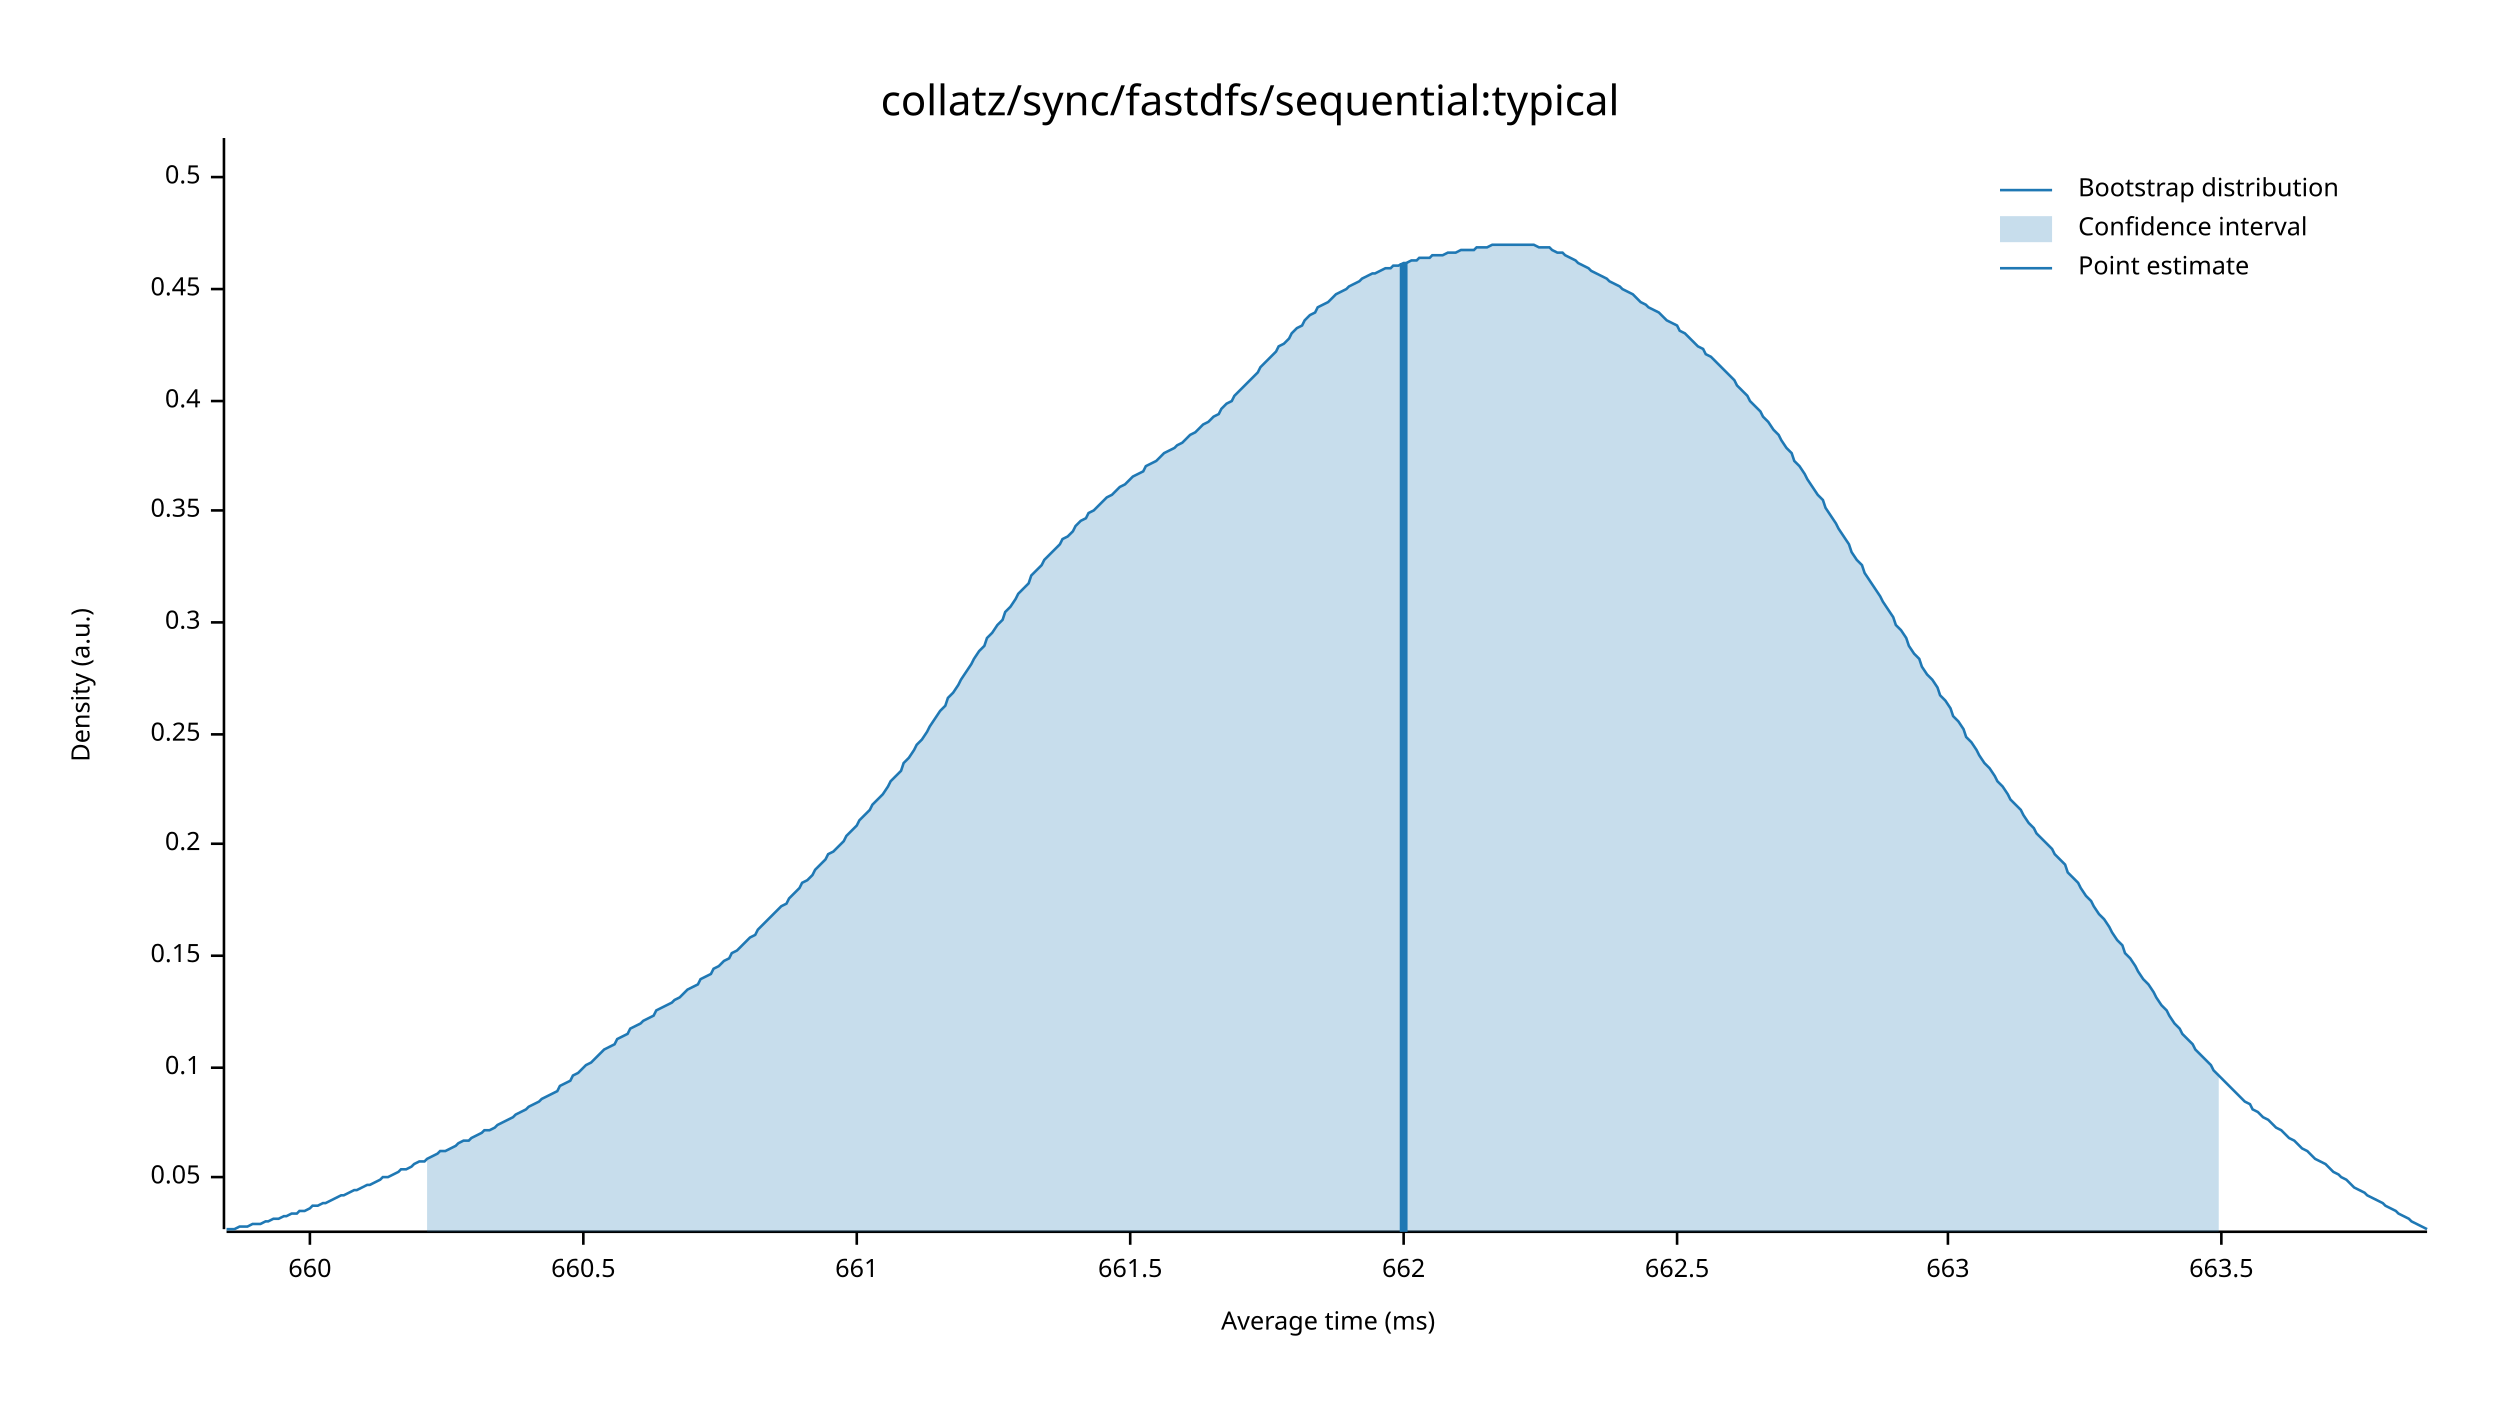
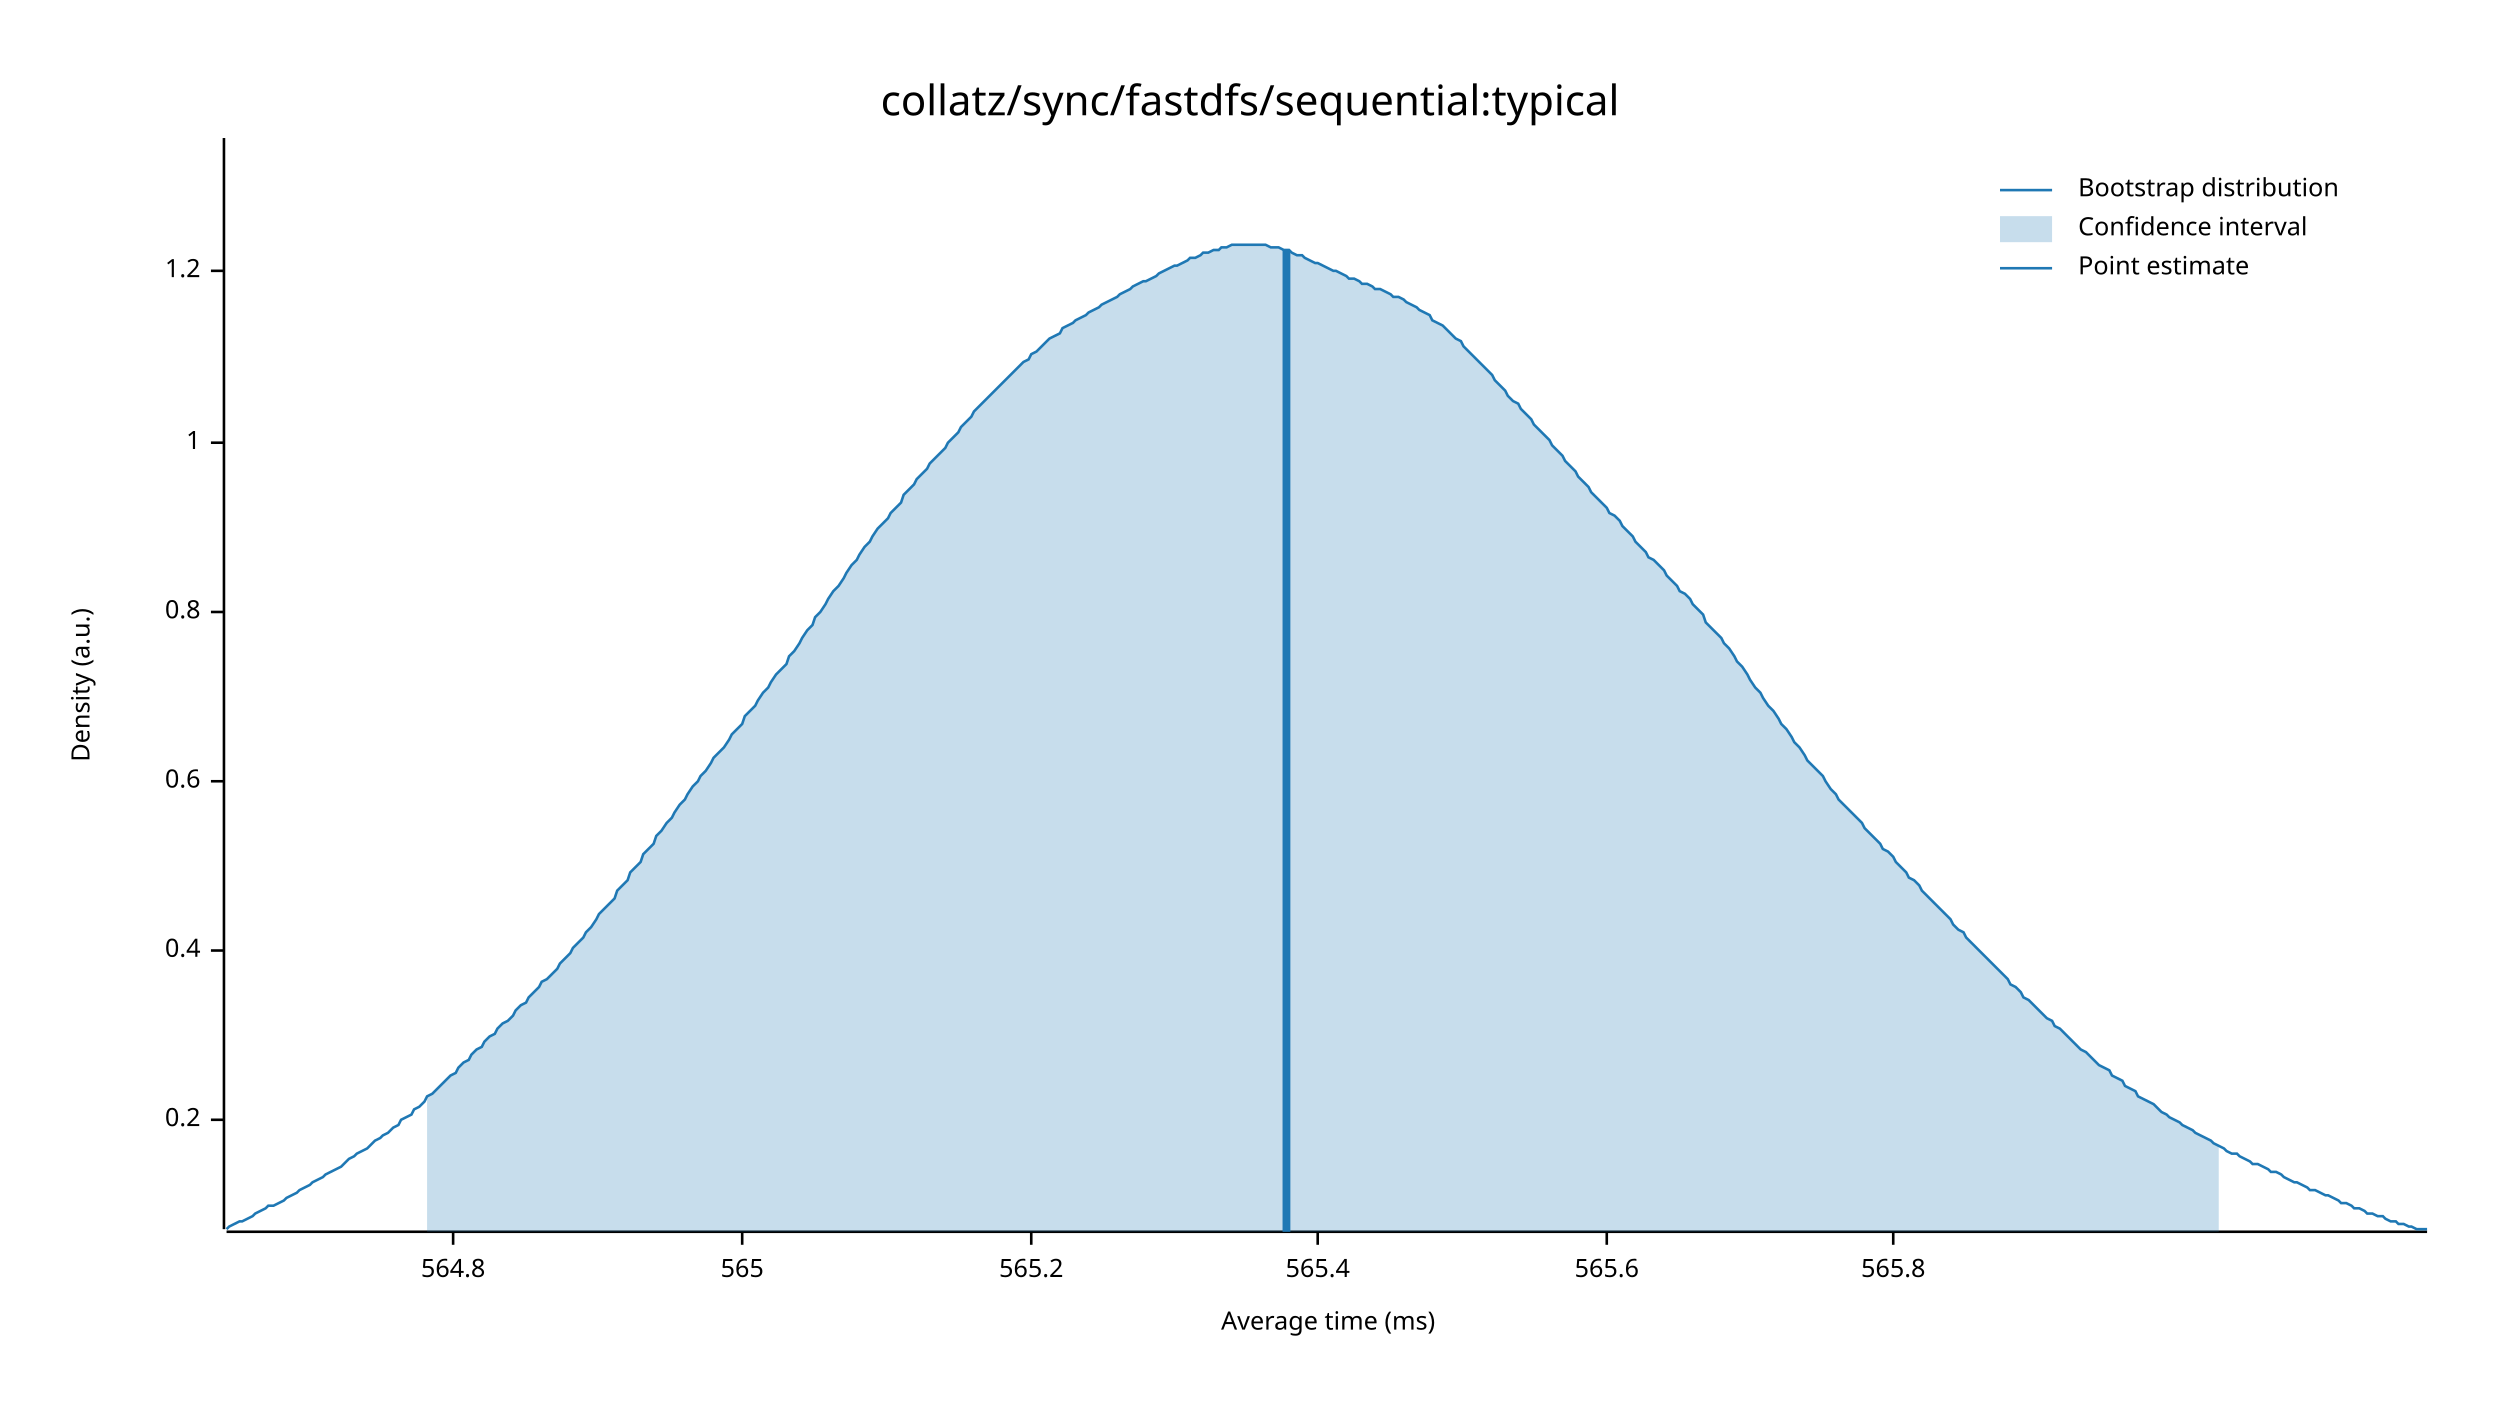
<svg xmlns="http://www.w3.org/2000/svg" width="960" height="540" viewBox="0 0 960 540">
  <text x="480" y="32" dy="0.76em" text-anchor="middle" font-family="sans-serif" font-size="16.129" opacity="1" fill="#000000">
collatz/sync/fastdfs/sequential:typical
</text>
  <text x="27" y="263" dy="0.76em" text-anchor="middle" font-family="sans-serif" font-size="9.677" opacity="1" fill="#000000" transform="rotate(270, 27, 263)">
Density (a.u.)
</text>
  <text x="510" y="513" dy="-0.5ex" text-anchor="middle" font-family="sans-serif" font-size="9.677" opacity="1" fill="#000000">
Average time (ms)
</text>
  <polyline fill="none" opacity="1" stroke="#000000" stroke-width="1" points="86,53 86,472 " />
-   <text x="77" y="452" dy="0.5ex" text-anchor="end" font-family="sans-serif" font-size="9.677" opacity="1" fill="#000000">
- 0.05
- </text>
-   <polyline fill="none" opacity="1" stroke="#000000" stroke-width="1" points="81,452 86,452 " />
-   <text x="77" y="410" dy="0.5ex" text-anchor="end" font-family="sans-serif" font-size="9.677" opacity="1" fill="#000000">
- 0.1
- </text>
-   <polyline fill="none" opacity="1" stroke="#000000" stroke-width="1" points="81,410 86,410 " />
-   <text x="77" y="367" dy="0.5ex" text-anchor="end" font-family="sans-serif" font-size="9.677" opacity="1" fill="#000000">
- 0.15
- </text>
-   <polyline fill="none" opacity="1" stroke="#000000" stroke-width="1" points="81,367 86,367 " />
-   <text x="77" y="324" dy="0.5ex" text-anchor="end" font-family="sans-serif" font-size="9.677" opacity="1" fill="#000000">
+   <text x="77" y="430" dy="0.5ex" text-anchor="end" font-family="sans-serif" font-size="9.677" opacity="1" fill="#000000">
0.2
</text>
-   <polyline fill="none" opacity="1" stroke="#000000" stroke-width="1" points="81,324 86,324 " />
-   <text x="77" y="282" dy="0.5ex" text-anchor="end" font-family="sans-serif" font-size="9.677" opacity="1" fill="#000000">
- 0.25
- </text>
-   <polyline fill="none" opacity="1" stroke="#000000" stroke-width="1" points="81,282 86,282 " />
-   <text x="77" y="239" dy="0.5ex" text-anchor="end" font-family="sans-serif" font-size="9.677" opacity="1" fill="#000000">
- 0.3
- </text>
-   <polyline fill="none" opacity="1" stroke="#000000" stroke-width="1" points="81,239 86,239 " />
-   <text x="77" y="196" dy="0.5ex" text-anchor="end" font-family="sans-serif" font-size="9.677" opacity="1" fill="#000000">
- 0.35
- </text>
-   <polyline fill="none" opacity="1" stroke="#000000" stroke-width="1" points="81,196 86,196 " />
-   <text x="77" y="154" dy="0.5ex" text-anchor="end" font-family="sans-serif" font-size="9.677" opacity="1" fill="#000000">
+   <polyline fill="none" opacity="1" stroke="#000000" stroke-width="1" points="81,430 86,430 " />
+   <text x="77" y="365" dy="0.5ex" text-anchor="end" font-family="sans-serif" font-size="9.677" opacity="1" fill="#000000">
0.4
</text>
-   <polyline fill="none" opacity="1" stroke="#000000" stroke-width="1" points="81,154 86,154 " />
-   <text x="77" y="111" dy="0.5ex" text-anchor="end" font-family="sans-serif" font-size="9.677" opacity="1" fill="#000000">
- 0.45
+   <polyline fill="none" opacity="1" stroke="#000000" stroke-width="1" points="81,365 86,365 " />
+   <text x="77" y="300" dy="0.5ex" text-anchor="end" font-family="sans-serif" font-size="9.677" opacity="1" fill="#000000">
+ 0.6
</text>
-   <polyline fill="none" opacity="1" stroke="#000000" stroke-width="1" points="81,111 86,111 " />
-   <text x="77" y="68" dy="0.5ex" text-anchor="end" font-family="sans-serif" font-size="9.677" opacity="1" fill="#000000">
- 0.5
+   <polyline fill="none" opacity="1" stroke="#000000" stroke-width="1" points="81,300 86,300 " />
+   <text x="77" y="235" dy="0.5ex" text-anchor="end" font-family="sans-serif" font-size="9.677" opacity="1" fill="#000000">
+ 0.8
</text>
-   <polyline fill="none" opacity="1" stroke="#000000" stroke-width="1" points="81,68 86,68 " />
+   <polyline fill="none" opacity="1" stroke="#000000" stroke-width="1" points="81,235 86,235 " />
+   <text x="77" y="170" dy="0.5ex" text-anchor="end" font-family="sans-serif" font-size="9.677" opacity="1" fill="#000000">
+ 1
+ </text>
+   <polyline fill="none" opacity="1" stroke="#000000" stroke-width="1" points="81,170 86,170 " />
+   <text x="77" y="104" dy="0.5ex" text-anchor="end" font-family="sans-serif" font-size="9.677" opacity="1" fill="#000000">
+ 1.2
+ </text>
+   <polyline fill="none" opacity="1" stroke="#000000" stroke-width="1" points="81,104 86,104 " />
  <polyline fill="none" opacity="1" stroke="#000000" stroke-width="1" points="87,473 932,473 " />
-   <text x="119" y="483" dy="0.76em" text-anchor="middle" font-family="sans-serif" font-size="9.677" opacity="1" fill="#000000">
- 660
+   <text x="174" y="483" dy="0.76em" text-anchor="middle" font-family="sans-serif" font-size="9.677" opacity="1" fill="#000000">
+ 564.8
</text>
-   <polyline fill="none" opacity="1" stroke="#000000" stroke-width="1" points="119,473 119,478 " />
-   <text x="224" y="483" dy="0.76em" text-anchor="middle" font-family="sans-serif" font-size="9.677" opacity="1" fill="#000000">
- 660.5
+   <polyline fill="none" opacity="1" stroke="#000000" stroke-width="1" points="174,473 174,478 " />
+   <text x="285" y="483" dy="0.76em" text-anchor="middle" font-family="sans-serif" font-size="9.677" opacity="1" fill="#000000">
+ 565
</text>
-   <polyline fill="none" opacity="1" stroke="#000000" stroke-width="1" points="224,473 224,478 " />
-   <text x="329" y="483" dy="0.76em" text-anchor="middle" font-family="sans-serif" font-size="9.677" opacity="1" fill="#000000">
- 661
+   <polyline fill="none" opacity="1" stroke="#000000" stroke-width="1" points="285,473 285,478 " />
+   <text x="396" y="483" dy="0.76em" text-anchor="middle" font-family="sans-serif" font-size="9.677" opacity="1" fill="#000000">
+ 565.2
</text>
-   <polyline fill="none" opacity="1" stroke="#000000" stroke-width="1" points="329,473 329,478 " />
-   <text x="434" y="483" dy="0.76em" text-anchor="middle" font-family="sans-serif" font-size="9.677" opacity="1" fill="#000000">
- 661.5
+   <polyline fill="none" opacity="1" stroke="#000000" stroke-width="1" points="396,473 396,478 " />
+   <text x="506" y="483" dy="0.76em" text-anchor="middle" font-family="sans-serif" font-size="9.677" opacity="1" fill="#000000">
+ 565.4
</text>
-   <polyline fill="none" opacity="1" stroke="#000000" stroke-width="1" points="434,473 434,478 " />
-   <text x="539" y="483" dy="0.76em" text-anchor="middle" font-family="sans-serif" font-size="9.677" opacity="1" fill="#000000">
- 662
+   <polyline fill="none" opacity="1" stroke="#000000" stroke-width="1" points="506,473 506,478 " />
+   <text x="617" y="483" dy="0.76em" text-anchor="middle" font-family="sans-serif" font-size="9.677" opacity="1" fill="#000000">
+ 565.6
</text>
-   <polyline fill="none" opacity="1" stroke="#000000" stroke-width="1" points="539,473 539,478 " />
-   <text x="644" y="483" dy="0.76em" text-anchor="middle" font-family="sans-serif" font-size="9.677" opacity="1" fill="#000000">
- 662.5
+   <polyline fill="none" opacity="1" stroke="#000000" stroke-width="1" points="617,473 617,478 " />
+   <text x="727" y="483" dy="0.76em" text-anchor="middle" font-family="sans-serif" font-size="9.677" opacity="1" fill="#000000">
+ 565.8
</text>
-   <polyline fill="none" opacity="1" stroke="#000000" stroke-width="1" points="644,473 644,478 " />
-   <text x="748" y="483" dy="0.76em" text-anchor="middle" font-family="sans-serif" font-size="9.677" opacity="1" fill="#000000">
- 663
- </text>
-   <polyline fill="none" opacity="1" stroke="#000000" stroke-width="1" points="748,473 748,478 " />
-   <text x="853" y="483" dy="0.76em" text-anchor="middle" font-family="sans-serif" font-size="9.677" opacity="1" fill="#000000">
- 663.5
- </text>
-   <polyline fill="none" opacity="1" stroke="#000000" stroke-width="1" points="853,473 853,478 " />
-   <polyline fill="none" opacity="1" stroke="#1F78B4" stroke-width="1" points="87,472 88,472 90,472 92,471 93,471 95,471 97,470 98,470 100,470 102,469 103,469 105,468 107,468 109,467 110,467 112,466 114,466 115,465 117,465 119,464 120,463 122,463 124,462 125,462 127,461 129,460 131,459 132,459 134,458 136,457 137,457 139,456 141,455 142,455 144,454 146,453 147,452 149,452 151,451 153,450 154,449 156,449 158,448 159,447 161,446 163,446 164,445 166,444 168,443 169,442 171,442 173,441 175,440 176,439 178,438 180,438 181,437 183,436 185,435 186,434 188,434 190,433 191,432 193,431 195,430 197,429 198,428 200,427 202,426 203,425 205,424 207,423 208,422 210,421 212,420 214,419 215,417 217,416 219,415 220,413 222,412 224,410 225,409 227,408 229,406 230,405 232,403 234,402 236,401 237,399 239,398 241,397 242,395 244,394 246,393 247,392 249,391 251,390 252,388 254,387 256,386 258,385 259,384 261,383 263,381 264,380 266,379 268,378 269,376 271,375 273,374 274,372 276,371 278,369 280,368 281,366 283,365 285,363 286,362 288,360 290,359 291,357 293,355 295,353 296,352 298,350 300,348 302,347 303,345 305,343 307,341 308,339 310,338 312,336 313,334 315,332 317,330 318,328 320,327 322,325 324,323 325,321 327,319 329,317 330,315 332,313 334,311 335,309 337,307 339,305 341,302 342,300 344,298 346,296 347,293 349,291 351,288 352,286 354,284 356,281 357,279 359,276 361,273 363,271 364,268 366,266 368,263 369,261 371,258 373,255 374,253 376,250 378,248 379,245 381,243 383,240 385,238 386,235 388,233 390,230 391,228 393,226 395,224 396,221 398,219 400,217 401,215 403,213 405,211 407,209 408,207 410,206 412,204 413,202 415,200 417,199 418,197 420,196 422,194 423,193 425,191 427,190 429,188 430,187 432,186 434,184 435,183 437,182 439,181 440,179 442,178 444,177 445,176 447,174 449,173 451,172 452,171 454,170 456,168 457,167 459,166 461,164 462,163 464,162 466,160 468,159 469,157 471,155 473,154 474,152 476,150 478,148 479,147 481,145 483,143 484,141 486,139 488,137 490,135 491,133 493,132 495,130 496,128 498,126 500,125 501,123 503,121 505,120 506,118 508,117 510,116 512,114 513,113 515,112 517,111 518,110 520,109 522,108 523,107 525,106 527,105 528,105 530,104 532,103 534,103 535,102 537,102 539,101 540,101 542,100 544,100 545,99 547,99 549,99 550,98 552,98 554,98 556,97 557,97 559,97 561,96 562,96 564,96 566,96 567,95 569,95 571,95 573,94 574,94 576,94 578,94 579,94 581,94 583,94 584,94 586,94 588,94 589,94 591,95 593,95 595,95 596,96 598,97 600,97 601,98 603,99 605,100 606,101 608,102 610,103 611,104 613,105 615,106 617,107 618,108 620,109 622,110 623,111 625,112 627,113 628,114 630,116 632,117 633,118 635,119 637,120 639,122 640,123 642,124 644,125 645,127 647,128 649,130 650,131 652,133 654,134 655,136 657,137 659,139 661,141 662,142 664,144 666,146 667,148 669,150 671,152 672,154 674,156 676,158 677,160 679,162 681,165 683,167 684,169 686,172 688,174 689,177 691,179 693,182 694,184 696,187 698,190 700,192 701,195 703,198 705,201 706,203 708,206 710,209 711,212 713,215 715,217 716,220 718,223 720,226 722,229 723,231 725,234 727,237 728,240 730,242 732,245 733,248 735,251 737,253 738,256 740,259 742,261 744,264 745,267 747,269 749,272 750,275 752,277 754,280 755,283 757,285 759,288 760,290 762,293 764,295 766,298 767,300 769,302 771,305 772,307 774,309 776,311 777,313 779,316 781,318 782,320 784,322 786,324 788,326 789,328 791,330 793,332 794,335 796,337 798,339 799,341 801,344 803,346 804,348 806,351 808,353 810,356 811,358 813,361 815,363 816,366 818,368 820,371 821,373 823,376 825,378 827,381 828,383 830,386 832,388 833,390 835,393 837,395 838,397 840,399 842,401 843,403 845,405 847,407 849,409 850,411 852,413 854,415 855,416 857,418 859,420 860,421 862,423 864,424 865,426 867,427 869,429 871,430 872,431 874,433 876,434 877,435 879,437 881,438 882,439 884,441 886,442 887,443 889,445 891,446 893,447 894,448 896,450 898,451 899,452 901,453 903,455 904,456 906,457 908,458 909,459 911,460 913,461 915,462 916,463 918,464 920,465 921,466 923,467 925,468 926,469 928,470 930,471 932,472 " />
-   <polygon opacity="0.25" fill="#1F78B4" points="164,445 166,444 168,443 169,442 171,442 173,441 175,440 176,439 178,438 180,438 181,437 183,436 185,435 186,434 188,434 190,433 191,432 193,431 195,430 197,429 198,428 200,427 202,426 203,425 205,424 207,423 208,422 210,421 212,420 214,419 215,417 217,416 219,415 220,413 222,412 224,410 225,409 227,408 229,406 230,405 232,403 234,402 236,401 237,399 239,398 241,397 242,395 244,394 246,393 247,392 249,391 251,390 252,388 254,387 256,386 258,385 259,384 261,383 263,381 264,380 266,379 268,378 269,376 271,375 273,374 274,372 276,371 278,369 280,368 281,366 283,365 285,363 286,362 288,360 290,359 291,357 293,355 295,353 296,352 298,350 300,348 302,347 303,345 305,343 307,341 308,339 310,338 312,336 313,334 315,332 317,330 318,328 320,327 322,325 324,323 325,321 327,319 329,317 330,315 332,313 334,311 335,309 337,307 339,305 341,302 342,300 344,298 346,296 347,293 349,291 351,288 352,286 354,284 356,281 357,279 359,276 361,273 363,271 364,268 366,266 368,263 369,261 371,258 373,255 374,253 376,250 378,248 379,245 381,243 383,240 385,238 386,235 388,233 390,230 391,228 393,226 395,224 396,221 398,219 400,217 401,215 403,213 405,211 407,209 408,207 410,206 412,204 413,202 415,200 417,199 418,197 420,196 422,194 423,193 425,191 427,190 429,188 430,187 432,186 434,184 435,183 437,182 439,181 440,179 442,178 444,177 445,176 447,174 449,173 451,172 452,171 454,170 456,168 457,167 459,166 461,164 462,163 464,162 466,160 468,159 469,157 471,155 473,154 474,152 476,150 478,148 479,147 481,145 483,143 484,141 486,139 488,137 490,135 491,133 493,132 495,130 496,128 498,126 500,125 501,123 503,121 505,120 506,118 508,117 510,116 512,114 513,113 515,112 517,111 518,110 520,109 522,108 523,107 525,106 527,105 528,105 530,104 532,103 534,103 535,102 537,102 539,101 540,101 542,100 544,100 545,99 547,99 549,99 550,98 552,98 554,98 556,97 557,97 559,97 561,96 562,96 564,96 566,96 567,95 569,95 571,95 573,94 574,94 576,94 578,94 579,94 581,94 583,94 584,94 586,94 588,94 589,94 591,95 593,95 595,95 596,96 598,97 600,97 601,98 603,99 605,100 606,101 608,102 610,103 611,104 613,105 615,106 617,107 618,108 620,109 622,110 623,111 625,112 627,113 628,114 630,116 632,117 633,118 635,119 637,120 639,122 640,123 642,124 644,125 645,127 647,128 649,130 650,131 652,133 654,134 655,136 657,137 659,139 661,141 662,142 664,144 666,146 667,148 669,150 671,152 672,154 674,156 676,158 677,160 679,162 681,165 683,167 684,169 686,172 688,174 689,177 691,179 693,182 694,184 696,187 698,190 700,192 701,195 703,198 705,201 706,203 708,206 710,209 711,212 713,215 715,217 716,220 718,223 720,226 722,229 723,231 725,234 727,237 728,240 730,242 732,245 733,248 735,251 737,253 738,256 740,259 742,261 744,264 745,267 747,269 749,272 750,275 752,277 754,280 755,283 757,285 759,288 760,290 762,293 764,295 766,298 767,300 769,302 771,305 772,307 774,309 776,311 777,313 779,316 781,318 782,320 784,322 786,324 788,326 789,328 791,330 793,332 794,335 796,337 798,339 799,341 801,344 803,346 804,348 806,351 808,353 810,356 811,358 813,361 815,363 816,366 818,368 820,371 821,373 823,376 825,378 827,381 828,383 830,386 832,388 833,390 835,393 837,395 838,397 840,399 842,401 843,403 845,405 847,407 849,409 850,411 852,413 852,473 164,473 " />
-   <polyline fill="none" opacity="1" stroke="#1F78B4" stroke-width="3" points="539,473 539,101 " />
+   <polyline fill="none" opacity="1" stroke="#000000" stroke-width="1" points="727,473 727,478 " />
+   <polyline fill="none" opacity="1" stroke="#1F78B4" stroke-width="1" points="87,472 88,471 90,470 92,469 93,469 95,468 97,467 98,466 100,465 102,464 103,463 105,463 107,462 109,461 110,460 112,459 114,458 115,457 117,456 119,455 120,454 122,453 124,452 125,451 127,450 129,449 131,448 132,447 134,445 136,444 137,443 139,442 141,441 142,440 144,438 146,437 147,436 149,435 151,433 153,432 154,430 156,429 158,428 159,426 161,425 163,423 164,421 166,420 168,418 169,417 171,415 173,413 175,412 176,410 178,408 180,407 181,405 183,403 185,402 186,400 188,398 190,397 191,395 193,393 195,392 197,390 198,388 200,386 202,385 203,383 205,381 207,379 208,377 210,376 212,374 214,372 215,370 217,368 219,366 220,364 222,362 224,360 225,358 227,356 229,353 230,351 232,349 234,347 236,345 237,342 239,340 241,338 242,335 244,333 246,331 247,328 249,326 251,324 252,321 254,319 256,316 258,314 259,312 261,309 263,307 264,305 266,302 268,300 269,298 271,296 273,293 274,291 276,289 278,287 280,284 281,282 283,280 285,278 286,275 288,273 290,271 291,269 293,266 295,264 296,262 298,259 300,257 302,255 303,252 305,250 307,247 308,245 310,242 312,240 313,237 315,235 317,232 318,230 320,227 322,225 324,222 325,220 327,217 329,215 330,213 332,210 334,208 335,206 337,203 339,201 341,199 342,197 344,195 346,193 347,190 349,188 351,186 352,184 354,182 356,180 357,178 359,176 361,174 363,172 364,170 366,168 368,166 369,164 371,162 373,160 374,158 376,156 378,154 379,153 381,151 383,149 385,147 386,146 388,144 390,142 391,141 393,139 395,138 396,136 398,135 400,133 401,132 403,130 405,129 407,128 408,126 410,125 412,124 413,123 415,122 417,121 418,120 420,119 422,118 423,117 425,116 427,115 429,114 430,113 432,112 434,111 435,110 437,109 439,108 440,108 442,107 444,106 445,105 447,104 449,103 451,102 452,102 454,101 456,100 457,99 459,99 461,98 462,97 464,97 466,96 468,96 469,95 471,95 473,94 474,94 476,94 478,94 479,94 481,94 483,94 484,94 486,94 488,95 490,95 491,95 493,96 495,96 496,97 498,98 500,98 501,99 503,100 505,101 506,101 508,102 510,103 512,104 513,104 515,105 517,106 518,107 520,107 522,108 523,109 525,109 527,110 528,111 530,111 532,112 534,113 535,114 537,114 539,115 540,116 542,117 544,118 545,119 547,120 549,121 550,123 552,124 554,125 556,127 557,128 559,130 561,131 562,133 564,135 566,137 567,138 569,140 571,142 573,144 574,146 576,148 578,150 579,152 581,154 583,155 584,157 586,159 588,161 589,163 591,165 593,167 595,169 596,171 598,173 600,175 601,177 603,179 605,181 606,183 608,185 610,187 611,189 613,191 615,193 617,195 618,197 620,198 622,200 623,202 625,204 627,206 628,208 630,210 632,212 633,214 635,215 637,217 639,219 640,221 642,223 644,225 645,227 647,228 649,230 650,232 652,234 654,236 655,239 657,241 659,243 661,245 662,247 664,249 666,252 667,254 669,256 671,259 672,261 674,264 676,266 677,268 679,271 681,273 683,276 684,278 686,280 688,283 689,285 691,287 693,290 694,292 696,294 698,296 700,298 701,300 703,303 705,305 706,307 708,309 710,311 711,312 713,314 715,316 716,318 718,320 720,322 722,324 723,326 725,327 727,329 728,331 730,333 732,335 733,337 735,338 737,340 738,342 740,344 742,346 744,348 745,349 747,351 749,353 750,355 752,357 754,358 755,360 757,362 759,364 760,365 762,367 764,369 766,371 767,372 769,374 771,376 772,378 774,379 776,381 777,383 779,384 781,386 782,387 784,389 786,391 788,392 789,394 791,395 793,397 794,398 796,400 798,402 799,403 801,404 803,406 804,407 806,409 808,410 810,411 811,413 813,414 815,415 816,417 818,418 820,419 821,421 823,422 825,423 827,424 828,425 830,427 832,428 833,429 835,430 837,431 838,432 840,433 842,434 843,435 845,436 847,437 849,438 850,439 852,440 854,441 855,442 857,443 859,443 860,444 862,445 864,446 865,447 867,447 869,448 871,449 872,450 874,450 876,451 877,452 879,453 881,454 882,454 884,455 886,456 887,457 889,457 891,458 893,459 894,459 896,460 898,461 899,462 901,462 903,463 904,464 906,464 908,465 909,466 911,466 913,467 915,467 916,468 918,469 920,469 921,470 923,470 925,471 926,471 928,472 930,472 932,472 " />
+   <polygon opacity="0.25" fill="#1F78B4" points="164,421 166,420 168,418 169,417 171,415 173,413 175,412 176,410 178,408 180,407 181,405 183,403 185,402 186,400 188,398 190,397 191,395 193,393 195,392 197,390 198,388 200,386 202,385 203,383 205,381 207,379 208,377 210,376 212,374 214,372 215,370 217,368 219,366 220,364 222,362 224,360 225,358 227,356 229,353 230,351 232,349 234,347 236,345 237,342 239,340 241,338 242,335 244,333 246,331 247,328 249,326 251,324 252,321 254,319 256,316 258,314 259,312 261,309 263,307 264,305 266,302 268,300 269,298 271,296 273,293 274,291 276,289 278,287 280,284 281,282 283,280 285,278 286,275 288,273 290,271 291,269 293,266 295,264 296,262 298,259 300,257 302,255 303,252 305,250 307,247 308,245 310,242 312,240 313,237 315,235 317,232 318,230 320,227 322,225 324,222 325,220 327,217 329,215 330,213 332,210 334,208 335,206 337,203 339,201 341,199 342,197 344,195 346,193 347,190 349,188 351,186 352,184 354,182 356,180 357,178 359,176 361,174 363,172 364,170 366,168 368,166 369,164 371,162 373,160 374,158 376,156 378,154 379,153 381,151 383,149 385,147 386,146 388,144 390,142 391,141 393,139 395,138 396,136 398,135 400,133 401,132 403,130 405,129 407,128 408,126 410,125 412,124 413,123 415,122 417,121 418,120 420,119 422,118 423,117 425,116 427,115 429,114 430,113 432,112 434,111 435,110 437,109 439,108 440,108 442,107 444,106 445,105 447,104 449,103 451,102 452,102 454,101 456,100 457,99 459,99 461,98 462,97 464,97 466,96 468,96 469,95 471,95 473,94 474,94 476,94 478,94 479,94 481,94 483,94 484,94 486,94 488,95 490,95 491,95 493,96 495,96 496,97 498,98 500,98 501,99 503,100 505,101 506,101 508,102 510,103 512,104 513,104 515,105 517,106 518,107 520,107 522,108 523,109 525,109 527,110 528,111 530,111 532,112 534,113 535,114 537,114 539,115 540,116 542,117 544,118 545,119 547,120 549,121 550,123 552,124 554,125 556,127 557,128 559,130 561,131 562,133 564,135 566,137 567,138 569,140 571,142 573,144 574,146 576,148 578,150 579,152 581,154 583,155 584,157 586,159 588,161 589,163 591,165 593,167 595,169 596,171 598,173 600,175 601,177 603,179 605,181 606,183 608,185 610,187 611,189 613,191 615,193 617,195 618,197 620,198 622,200 623,202 625,204 627,206 628,208 630,210 632,212 633,214 635,215 637,217 639,219 640,221 642,223 644,225 645,227 647,228 649,230 650,232 652,234 654,236 655,239 657,241 659,243 661,245 662,247 664,249 666,252 667,254 669,256 671,259 672,261 674,264 676,266 677,268 679,271 681,273 683,276 684,278 686,280 688,283 689,285 691,287 693,290 694,292 696,294 698,296 700,298 701,300 703,303 705,305 706,307 708,309 710,311 711,312 713,314 715,316 716,318 718,320 720,322 722,324 723,326 725,327 727,329 728,331 730,333 732,335 733,337 735,338 737,340 738,342 740,344 742,346 744,348 745,349 747,351 749,353 750,355 752,357 754,358 755,360 757,362 759,364 760,365 762,367 764,369 766,371 767,372 769,374 771,376 772,378 774,379 776,381 777,383 779,384 781,386 782,387 784,389 786,391 788,392 789,394 791,395 793,397 794,398 796,400 798,402 799,403 801,404 803,406 804,407 806,409 808,410 810,411 811,413 813,414 815,415 816,417 818,418 820,419 821,421 823,422 825,423 827,424 828,425 830,427 832,428 833,429 835,430 837,431 838,432 840,433 842,434 843,435 845,436 847,437 849,438 850,439 852,440 852,473 164,473 " />
+   <polyline fill="none" opacity="1" stroke="#1F78B4" stroke-width="3" points="494,473 494,96 " />
  <text x="798" y="68" dy="0.76em" text-anchor="start" font-family="sans-serif" font-size="9.677" opacity="1" fill="#000000">
Bootstrap distribution
</text>
  <text x="798" y="83" dy="0.76em" text-anchor="start" font-family="sans-serif" font-size="9.677" opacity="1" fill="#000000">
Confidence interval
</text>
  <text x="798" y="98" dy="0.76em" text-anchor="start" font-family="sans-serif" font-size="9.677" opacity="1" fill="#000000">
Point estimate
</text>
  <polyline fill="none" opacity="1" stroke="#1F78B4" stroke-width="1" points="768,73 788,73 " />
  <rect x="768" y="83" width="20" height="10" opacity="0.25" fill="#1F78B4" stroke="none" />
  <polyline fill="none" opacity="1" stroke="#1F78B4" stroke-width="1" points="768,103 788,103 " />
</svg>
